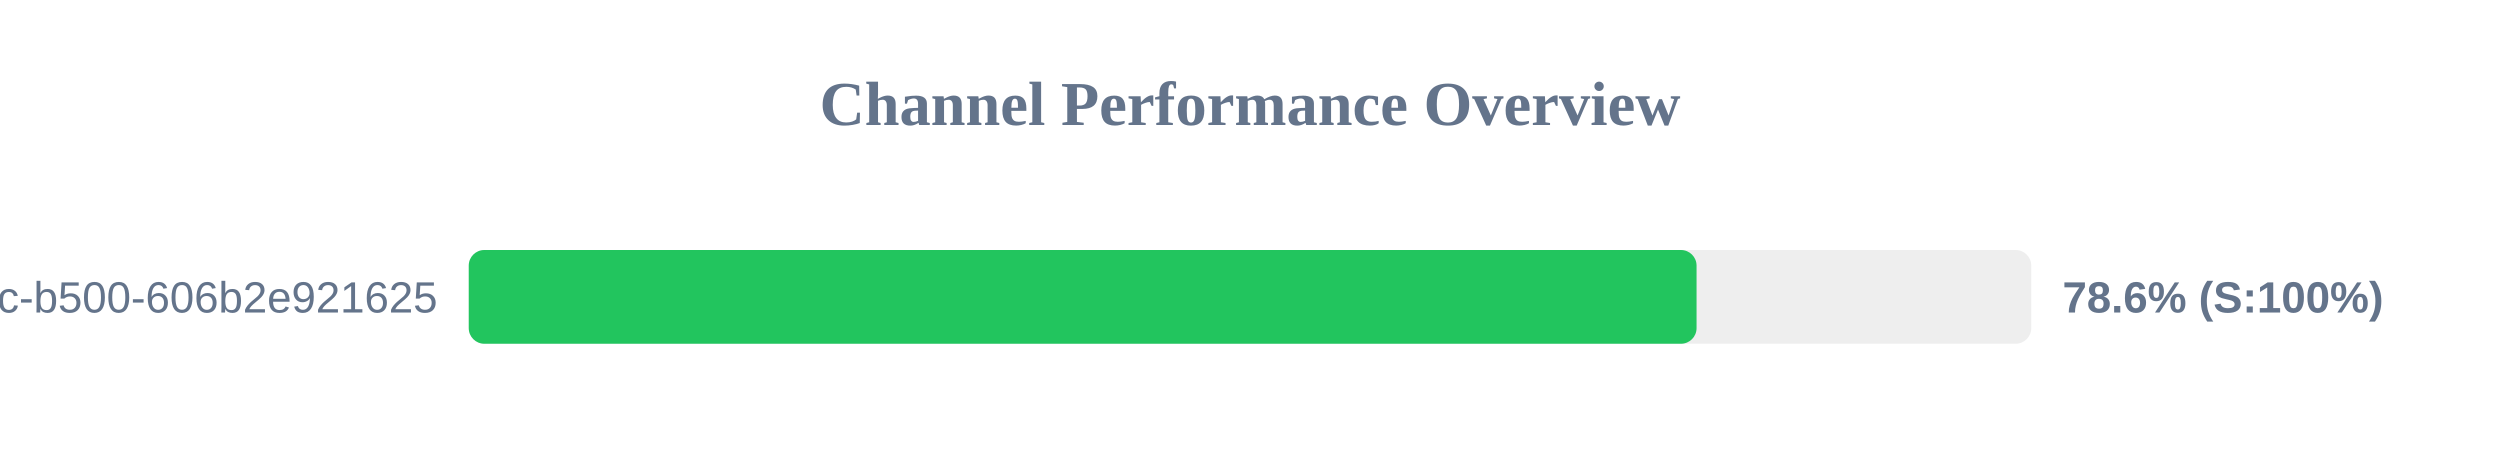
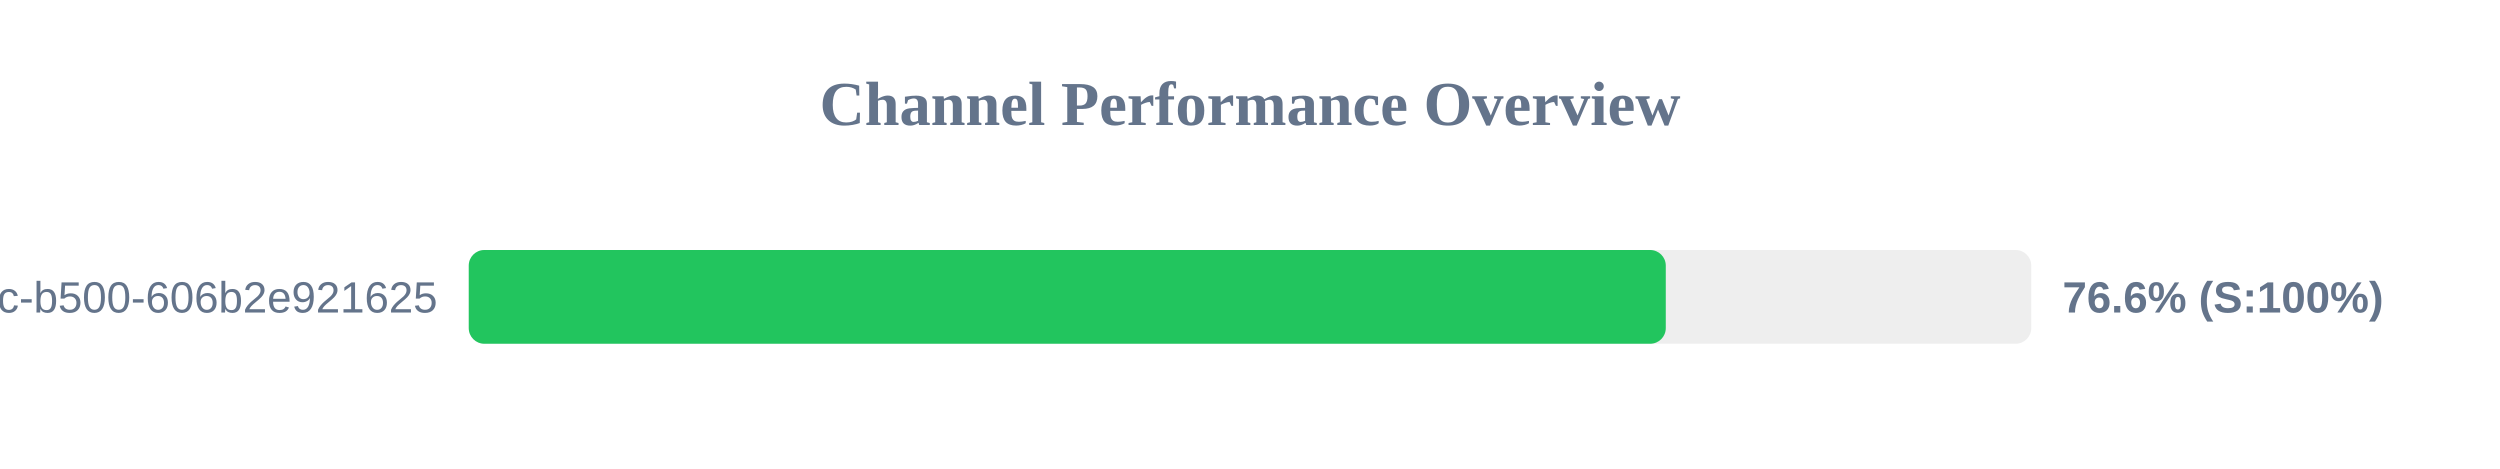
<svg xmlns="http://www.w3.org/2000/svg" width="800" height="150" version="1.1">
  <style>
        .row { font: 14px Arial; fill: #64748b; }
        .score { font: bold 14px Arial; fill: #64748b; }
    </style>
  <text x="400" y="40" text-anchor="middle" font-size="20px" font-weight="bold" fill="#64748b">Channel Performance Overview</text>
  <rect x="150" y="80" width="500" height="30" fill="#eee" rx="5" />
-   <rect x="150" y="80" width="392.9" height="30" fill="#22c55e" rx="5" />
+   <rect x="150" y="80" width="383.05" height="30" fill="#22c55e" rx="5" />
  <text x="140" y="100" text-anchor="end" class="row">?uuid=f901861b-6491-450c-b500-606b2e921625</text>
-   <text x="660" y="100" text-anchor="start" class="score">78.6% (S:100%)</text>
+   <text x="660" y="100" text-anchor="start" class="score">76.6% (S:100%)</text>
</svg>
